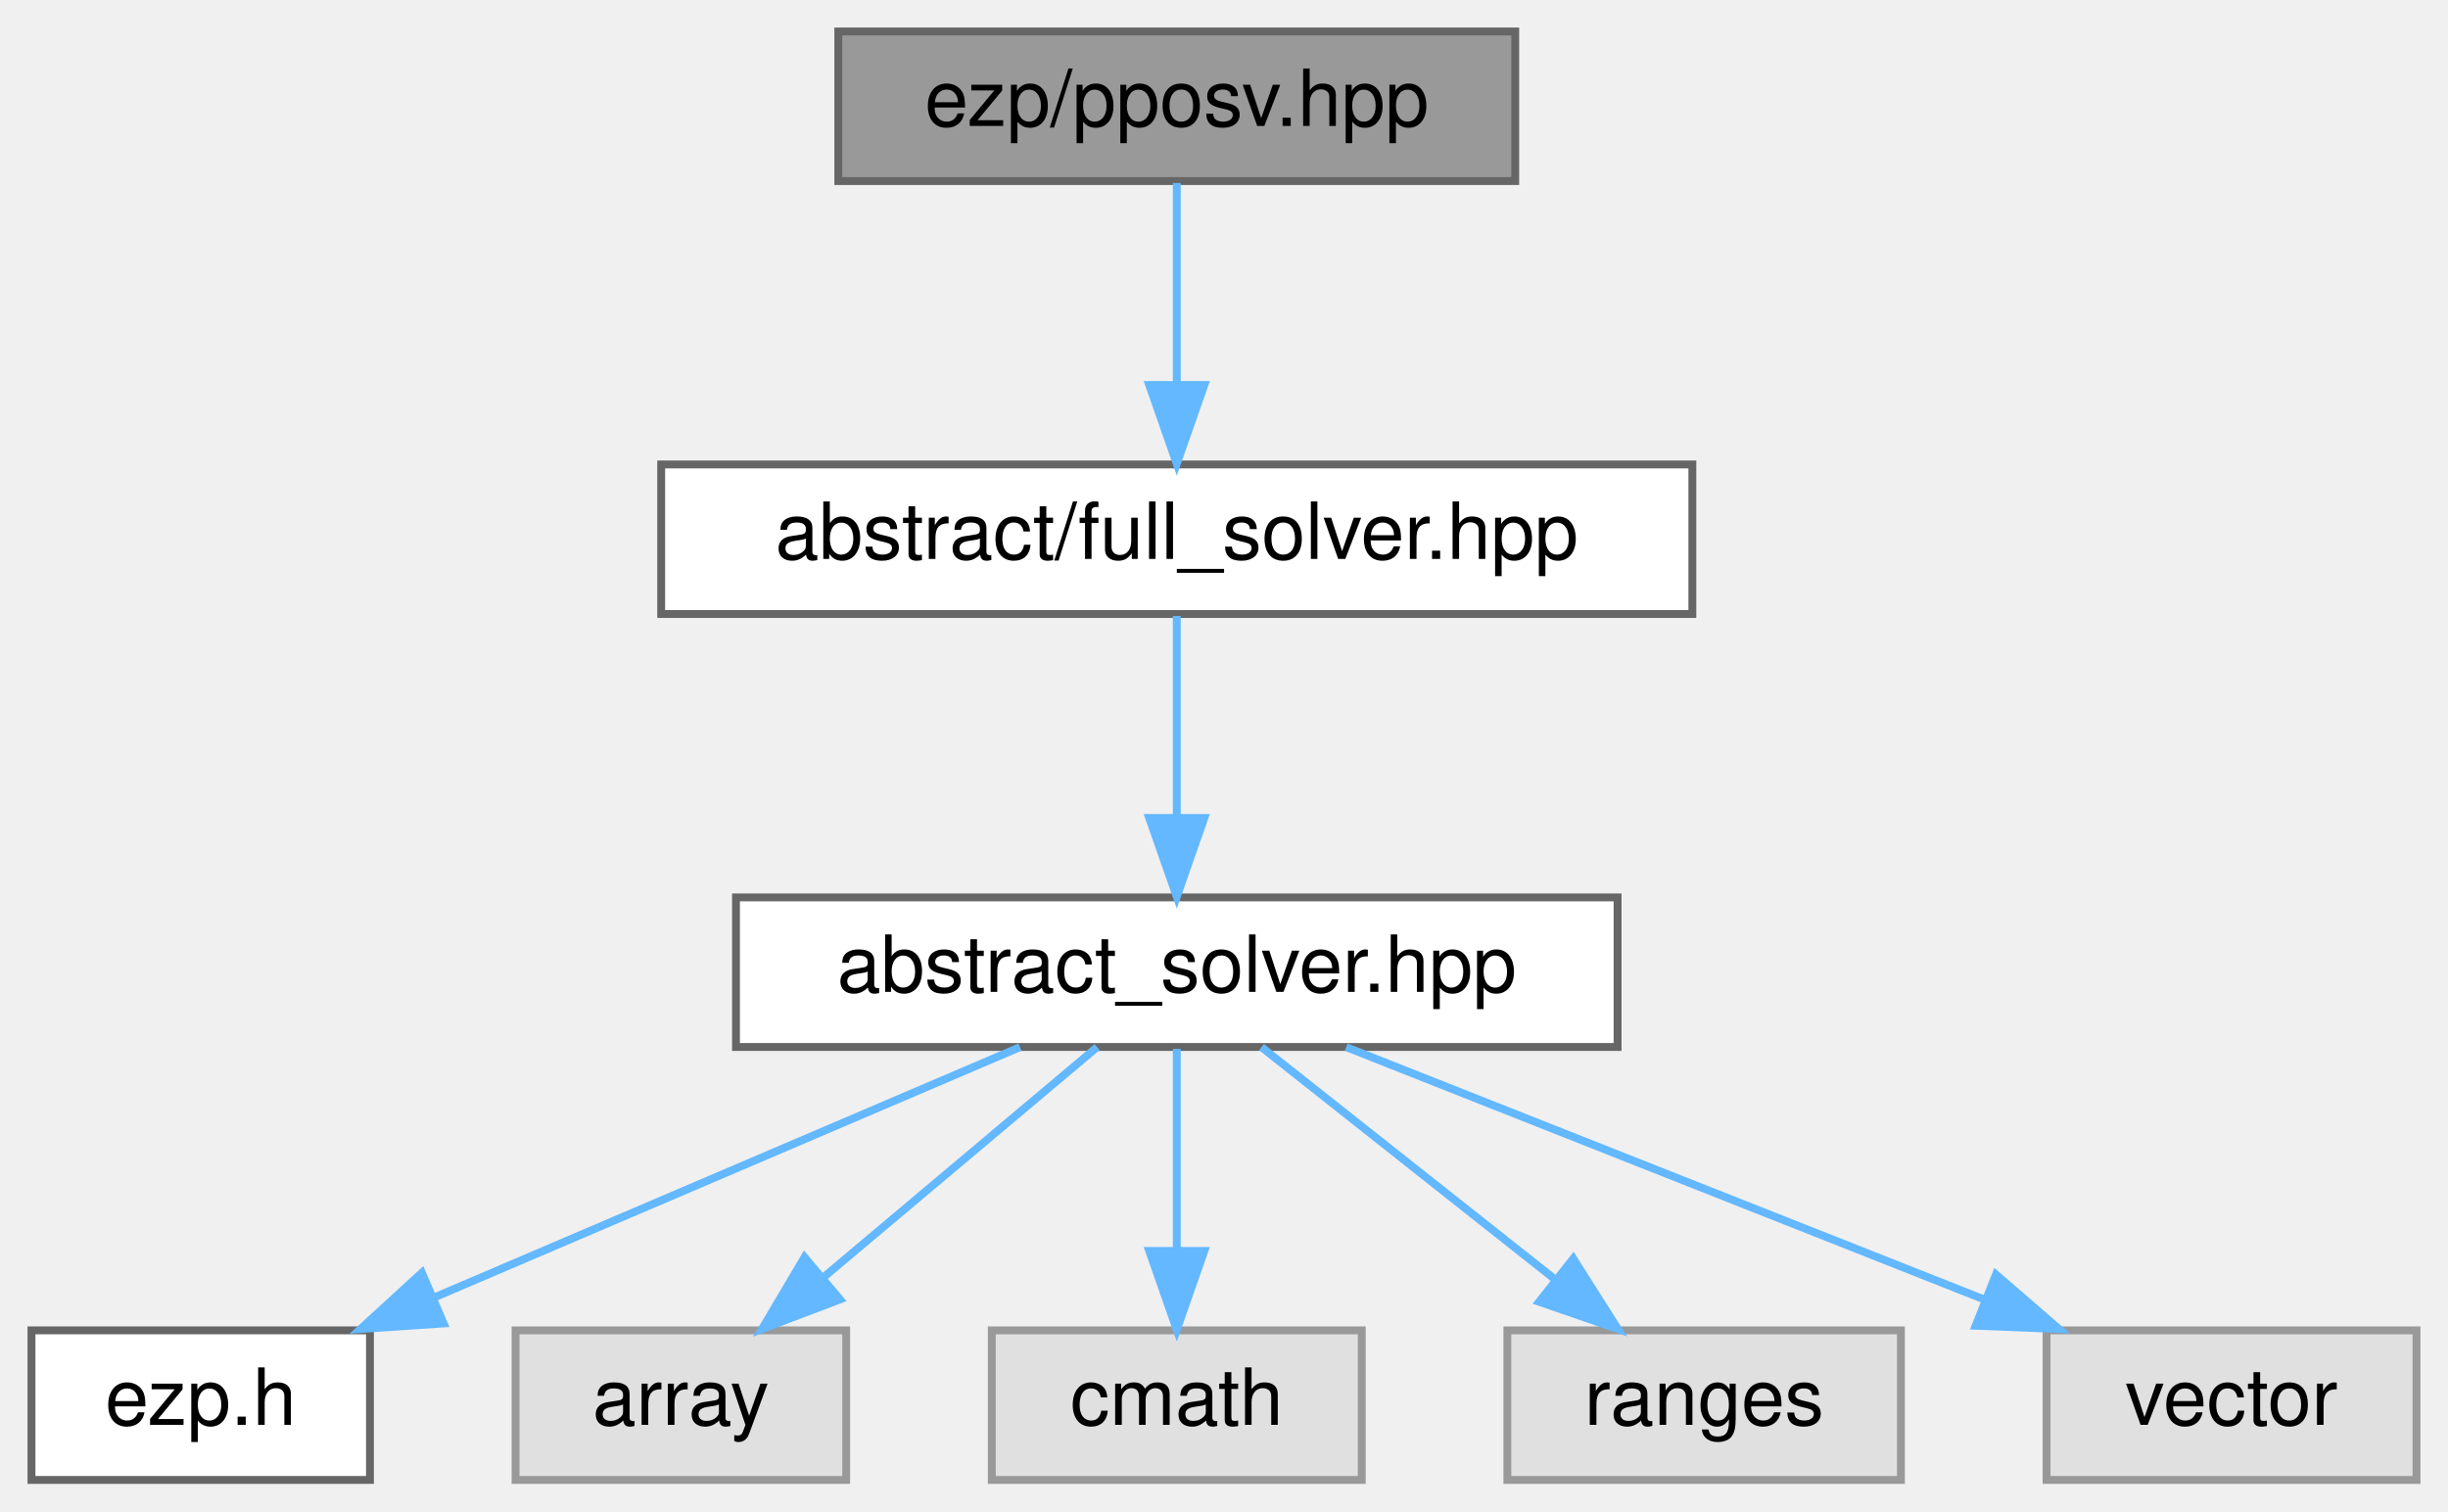
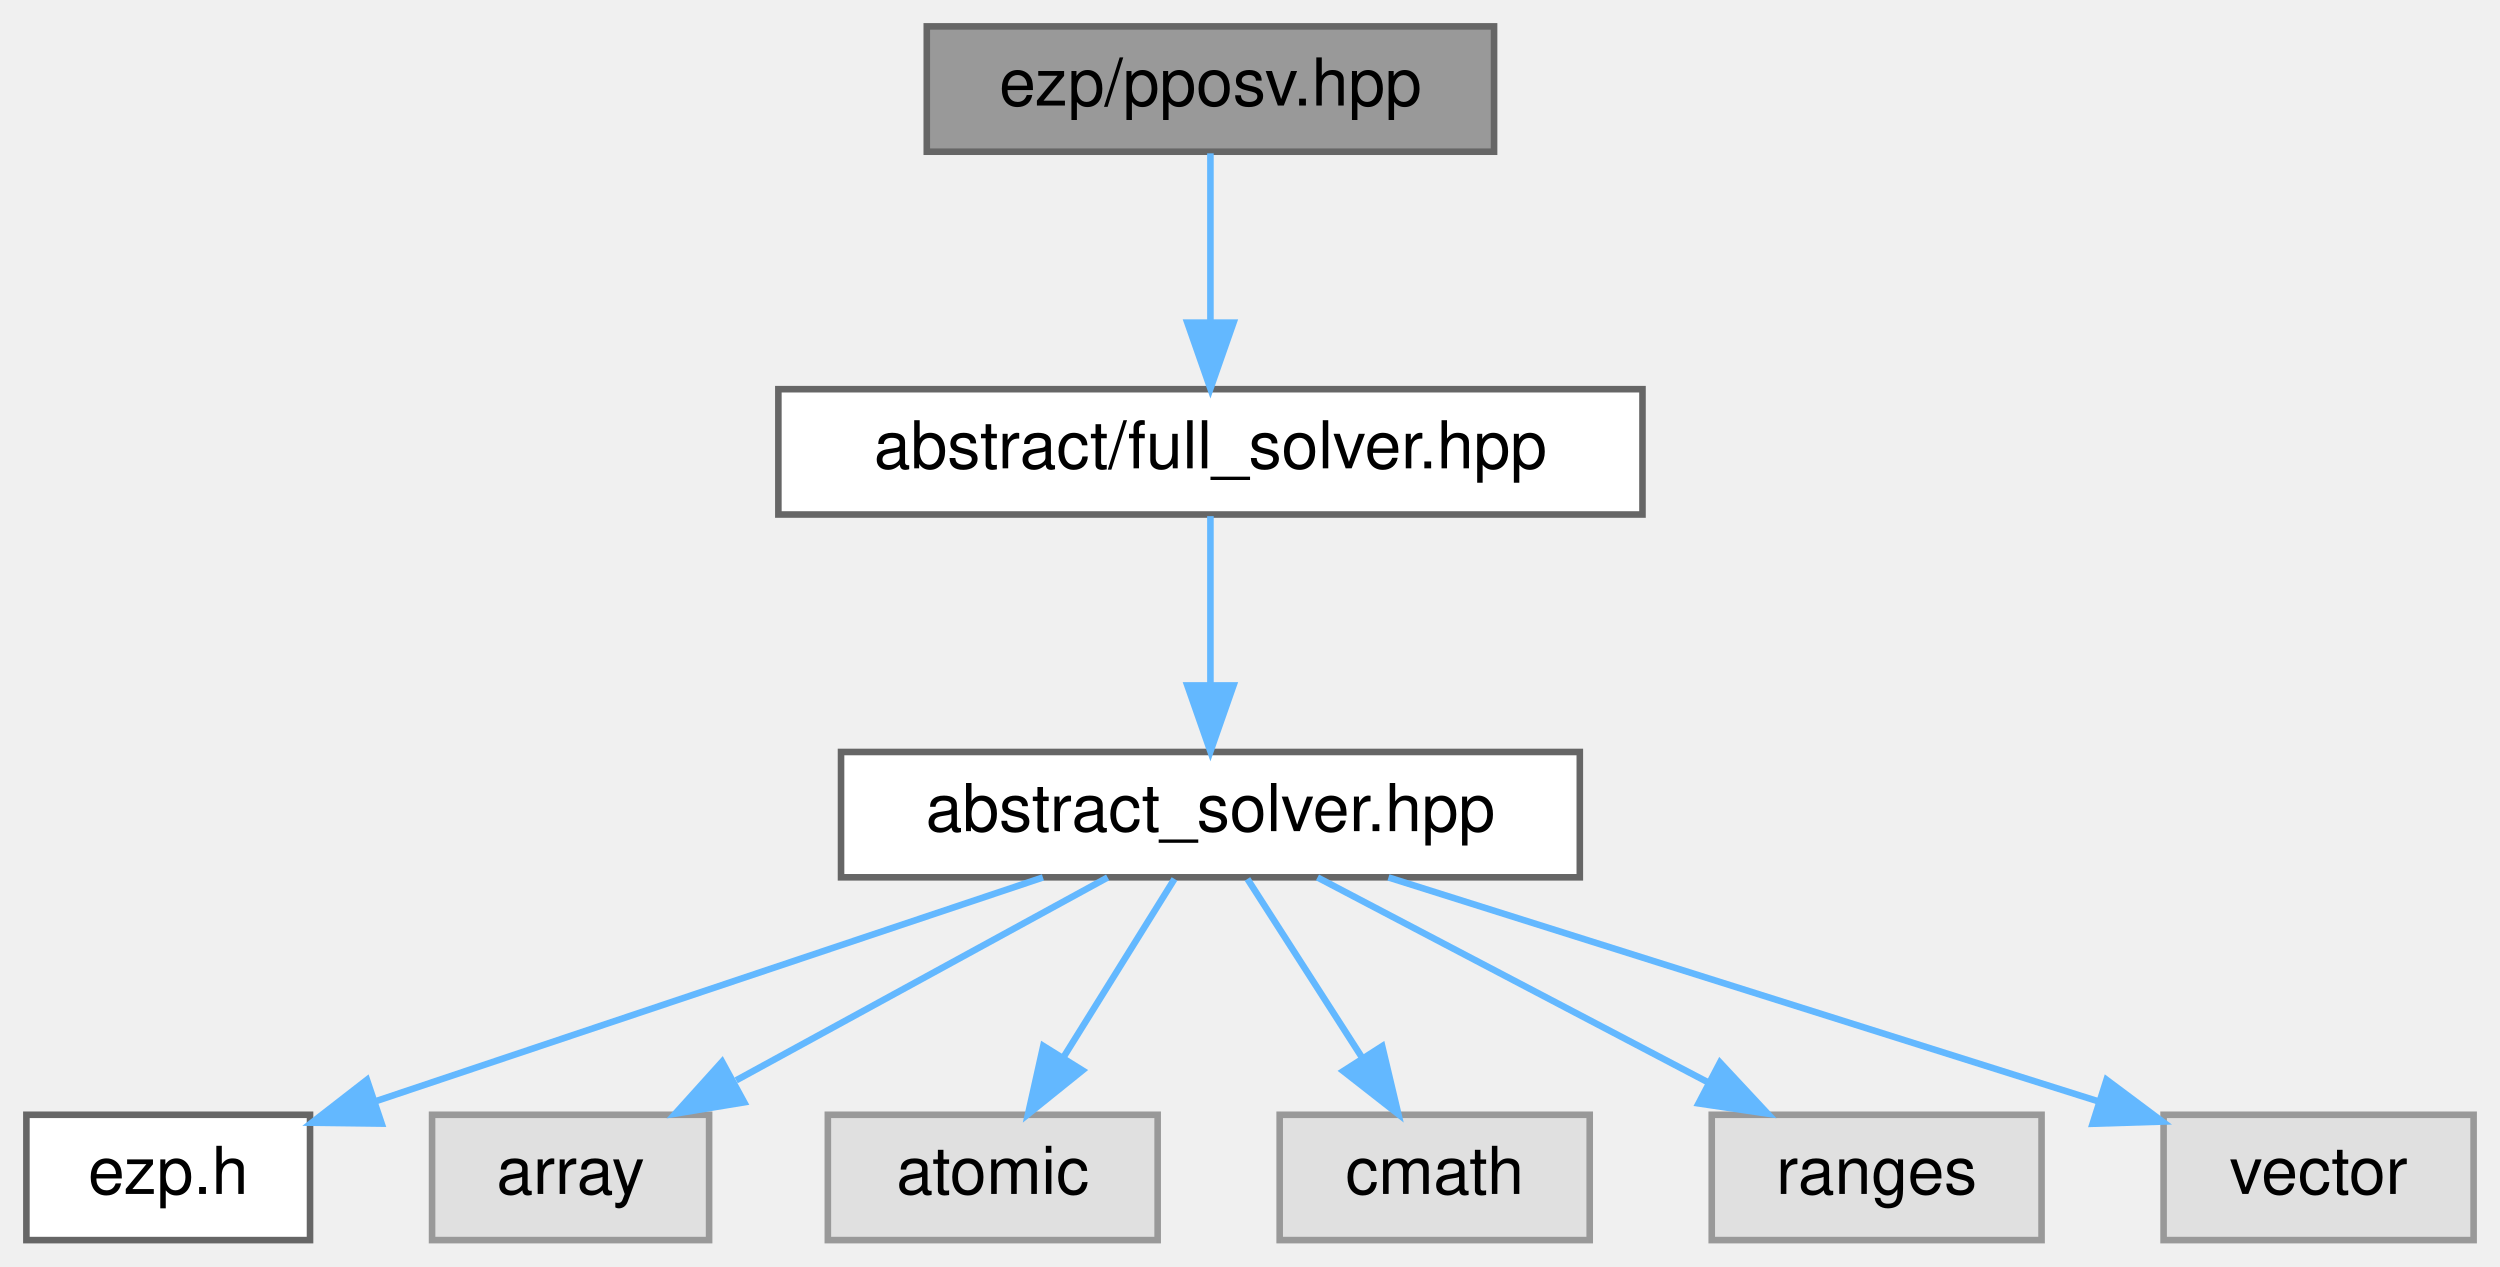
- <svg xmlns="http://www.w3.org/2000/svg" xmlns:xlink="http://www.w3.org/1999/xlink" width="311pt" height="192pt" viewBox="0.00 0.00 311.00 192.00">
+ <svg xmlns="http://www.w3.org/2000/svg" xmlns:xlink="http://www.w3.org/1999/xlink" width="379pt" height="192pt" viewBox="0.00 0.00 379.00 192.00">
  <g id="graph0" class="graph" transform="scale(1 1) rotate(0) translate(4 188)">
    <g id="Node000001" class="node">
      <g id="a_Node000001">
        <a xlink:title=" ">
-           <polygon fill="#999999" stroke="#666666" points="188.5,-184 102.5,-184 102.5,-165 188.5,-165 188.5,-184" />
-           <text text-anchor="middle" x="145.5" y="-172" font-family="Helvetica,sans-Serif" font-size="10.00">ezp/pposv.hpp</text>
+           <polygon fill="#999999" stroke="#666666" points="222.5,-184 136.5,-184 136.5,-165 222.5,-165 222.5,-184" />
+           <text text-anchor="middle" x="179.5" y="-172" font-family="Helvetica,sans-Serif" font-size="10.00">ezp/pposv.hpp</text>
        </a>
      </g>
    </g>
    <g id="Node000002" class="node">
      <g id="a_Node000002">
        <a xlink:href="../../d0/dec/full__solver_8hpp_source.html" target="_top" xlink:title=" ">
-           <polygon fill="white" stroke="#666666" points="211,-129 80,-129 80,-110 211,-110 211,-129" />
-           <text text-anchor="middle" x="145.5" y="-117" font-family="Helvetica,sans-Serif" font-size="10.00">abstract/full_solver.hpp</text>
+           <polygon fill="white" stroke="#666666" points="245,-129 114,-129 114,-110 245,-110 245,-129" />
+           <text text-anchor="middle" x="179.5" y="-117" font-family="Helvetica,sans-Serif" font-size="10.00">abstract/full_solver.hpp</text>
        </a>
      </g>
    </g>
    <g id="edge1_Node000001_Node000002" class="edge">
      <g id="a_edge1_Node000001_Node000002">
        <a xlink:title=" ">
-           <path fill="none" stroke="#63b8ff" d="M145.5,-164.75C145.5,-157.8 145.5,-147.85 145.5,-139.13" />
-           <polygon fill="#63b8ff" stroke="#63b8ff" points="149,-139.09 145.5,-129.09 142,-139.09 149,-139.09" />
+           <path fill="none" stroke="#63b8ff" d="M179.5,-164.75C179.5,-157.8 179.5,-147.85 179.5,-139.13" />
+           <polygon fill="#63b8ff" stroke="#63b8ff" points="183,-139.09 179.5,-129.09 176,-139.09 183,-139.09" />
        </a>
      </g>
    </g>
    <g id="Node000003" class="node">
      <g id="a_Node000003">
        <a xlink:href="../../dc/ddc/abstract__solver_8hpp_source.html" target="_top" xlink:title=" ">
-           <polygon fill="white" stroke="#666666" points="201.5,-74 89.5,-74 89.5,-55 201.5,-55 201.5,-74" />
-           <text text-anchor="middle" x="145.5" y="-62" font-family="Helvetica,sans-Serif" font-size="10.00">abstract_solver.hpp</text>
+           <polygon fill="white" stroke="#666666" points="235.5,-74 123.5,-74 123.5,-55 235.5,-55 235.5,-74" />
+           <text text-anchor="middle" x="179.5" y="-62" font-family="Helvetica,sans-Serif" font-size="10.00">abstract_solver.hpp</text>
        </a>
      </g>
    </g>
    <g id="edge2_Node000002_Node000003" class="edge">
      <g id="a_edge2_Node000002_Node000003">
        <a xlink:title=" ">
-           <path fill="none" stroke="#63b8ff" d="M145.5,-109.75C145.5,-102.8 145.5,-92.85 145.5,-84.13" />
-           <polygon fill="#63b8ff" stroke="#63b8ff" points="149,-84.09 145.5,-74.09 142,-84.09 149,-84.09" />
+           <path fill="none" stroke="#63b8ff" d="M179.5,-109.75C179.5,-102.8 179.5,-92.85 179.5,-84.13" />
+           <polygon fill="#63b8ff" stroke="#63b8ff" points="183,-84.09 179.5,-74.09 176,-84.09 183,-84.09" />
        </a>
      </g>
    </g>
    <g id="Node000004" class="node">
      <g id="a_Node000004">
        <a xlink:href="../../d1/d4c/ezp_8h_source.html" target="_top" xlink:title=" ">
          <polygon fill="white" stroke="#666666" points="43,-19 0,-19 0,0 43,0 43,-19" />
          <text text-anchor="middle" x="21.5" y="-7" font-family="Helvetica,sans-Serif" font-size="10.00">ezp.h</text>
        </a>
      </g>
    </g>
    <g id="edge3_Node000003_Node000004" class="edge">
      <g id="a_edge3_Node000003_Node000004">
        <a xlink:title=" ">
-           <path fill="none" stroke="#63b8ff" d="M125.58,-54.98C105.45,-46.38 74.12,-32.99 51.09,-23.15" />
-           <polygon fill="#63b8ff" stroke="#63b8ff" points="52.36,-19.88 41.79,-19.17 49.6,-26.32 52.36,-19.88" />
+           <path fill="none" stroke="#63b8ff" d="M154.11,-54.98C126.65,-45.77 82.81,-31.07 53.12,-21.11" />
+           <polygon fill="#63b8ff" stroke="#63b8ff" points="53.86,-17.66 43.26,-17.8 51.63,-24.3 53.86,-17.66" />
        </a>
      </g>
    </g>
    <g id="Node000005" class="node">
      <g id="a_Node000005">
        <a xlink:title=" ">
          <polygon fill="#e0e0e0" stroke="#999999" points="103.5,-19 61.5,-19 61.5,0 103.5,0 103.5,-19" />
          <text text-anchor="middle" x="82.5" y="-7" font-family="Helvetica,sans-Serif" font-size="10.00">array</text>
        </a>
      </g>
    </g>
    <g id="edge4_Node000003_Node000005" class="edge">
      <g id="a_edge4_Node000003_Node000005">
        <a xlink:title=" ">
-           <path fill="none" stroke="#63b8ff" d="M135.38,-54.98C126.06,-47.15 112.03,-35.34 100.76,-25.86" />
-           <polygon fill="#63b8ff" stroke="#63b8ff" points="102.71,-22.93 92.81,-19.17 98.21,-28.29 102.71,-22.93" />
+           <path fill="none" stroke="#63b8ff" d="M163.92,-54.98C148.73,-46.69 125.4,-33.94 107.6,-24.22" />
+           <polygon fill="#63b8ff" stroke="#63b8ff" points="108.82,-20.89 98.37,-19.17 105.47,-27.04 108.82,-20.89" />
        </a>
      </g>
    </g>
    <g id="Node000006" class="node">
      <g id="a_Node000006">
        <a xlink:title=" ">
-           <polygon fill="#e0e0e0" stroke="#999999" points="169,-19 122,-19 122,0 169,0 169,-19" />
-           <text text-anchor="middle" x="145.5" y="-7" font-family="Helvetica,sans-Serif" font-size="10.00">cmath</text>
+           <polygon fill="#e0e0e0" stroke="#999999" points="171.5,-19 121.5,-19 121.5,0 171.5,0 171.5,-19" />
+           <text text-anchor="middle" x="146.5" y="-7" font-family="Helvetica,sans-Serif" font-size="10.00">atomic</text>
        </a>
      </g>
    </g>
    <g id="edge5_Node000003_Node000006" class="edge">
      <g id="a_edge5_Node000003_Node000006">
        <a xlink:title=" ">
-           <path fill="none" stroke="#63b8ff" d="M145.5,-54.75C145.5,-47.8 145.5,-37.85 145.5,-29.13" />
-           <polygon fill="#63b8ff" stroke="#63b8ff" points="149,-29.09 145.5,-19.09 142,-29.09 149,-29.09" />
+           <path fill="none" stroke="#63b8ff" d="M174.05,-54.75C169.49,-47.42 162.83,-36.73 157.21,-27.7" />
+           <polygon fill="#63b8ff" stroke="#63b8ff" points="160.1,-25.73 151.85,-19.09 154.16,-29.43 160.1,-25.73" />
        </a>
      </g>
    </g>
    <g id="Node000007" class="node">
      <g id="a_Node000007">
        <a xlink:title=" ">
-           <polygon fill="#e0e0e0" stroke="#999999" points="237.5,-19 187.5,-19 187.5,0 237.5,0 237.5,-19" />
-           <text text-anchor="middle" x="212.5" y="-7" font-family="Helvetica,sans-Serif" font-size="10.00">ranges</text>
+           <polygon fill="#e0e0e0" stroke="#999999" points="237,-19 190,-19 190,0 237,0 237,-19" />
+           <text text-anchor="middle" x="213.5" y="-7" font-family="Helvetica,sans-Serif" font-size="10.00">cmath</text>
        </a>
      </g>
    </g>
    <g id="edge6_Node000003_Node000007" class="edge">
      <g id="a_edge6_Node000003_Node000007">
        <a xlink:title=" ">
-           <path fill="none" stroke="#63b8ff" d="M156.26,-54.98C166.27,-47.07 181.39,-35.11 193.43,-25.58" />
-           <polygon fill="#63b8ff" stroke="#63b8ff" points="195.87,-28.12 201.54,-19.17 191.53,-22.63 195.87,-28.12" />
+           <path fill="none" stroke="#63b8ff" d="M185.11,-54.75C189.82,-47.42 196.67,-36.73 202.47,-27.7" />
+           <polygon fill="#63b8ff" stroke="#63b8ff" points="205.54,-29.4 207.99,-19.09 199.64,-25.62 205.54,-29.4" />
        </a>
      </g>
    </g>
    <g id="Node000008" class="node">
      <g id="a_Node000008">
        <a xlink:title=" ">
-           <polygon fill="#e0e0e0" stroke="#999999" points="303,-19 256,-19 256,0 303,0 303,-19" />
-           <text text-anchor="middle" x="279.5" y="-7" font-family="Helvetica,sans-Serif" font-size="10.00">vector</text>
+           <polygon fill="#e0e0e0" stroke="#999999" points="305.5,-19 255.5,-19 255.5,0 305.5,0 305.5,-19" />
+           <text text-anchor="middle" x="280.5" y="-7" font-family="Helvetica,sans-Serif" font-size="10.00">ranges</text>
        </a>
      </g>
    </g>
    <g id="edge7_Node000003_Node000008" class="edge">
      <g id="a_edge7_Node000003_Node000008">
        <a xlink:title=" ">
-           <path fill="none" stroke="#63b8ff" d="M167.03,-54.98C188.97,-46.3 223.24,-32.75 248.19,-22.88" />
-           <polygon fill="#63b8ff" stroke="#63b8ff" points="249.57,-26.1 257.58,-19.17 246.99,-19.59 249.57,-26.1" />
+           <path fill="none" stroke="#63b8ff" d="M195.73,-54.98C211.68,-46.61 236.28,-33.7 254.88,-23.95" />
+           <polygon fill="#63b8ff" stroke="#63b8ff" points="256.75,-26.92 263.98,-19.17 253.5,-20.72 256.75,-26.92" />
+         </a>
+       </g>
+     </g>
+     <g id="Node000009" class="node">
+       <g id="a_Node000009">
+         <a xlink:title=" ">
+           <polygon fill="#e0e0e0" stroke="#999999" points="371,-19 324,-19 324,0 371,0 371,-19" />
+           <text text-anchor="middle" x="347.5" y="-7" font-family="Helvetica,sans-Serif" font-size="10.00">vector</text>
+         </a>
+       </g>
+     </g>
+     <g id="edge8_Node000003_Node000009" class="edge">
+       <g id="a_edge8_Node000003_Node000009">
+         <a xlink:title=" ">
+           <path fill="none" stroke="#63b8ff" d="M206.49,-54.98C235.79,-45.74 282.59,-30.98 314.16,-21.02" />
+           <polygon fill="#63b8ff" stroke="#63b8ff" points="315.35,-24.31 323.83,-17.97 313.24,-17.64 315.35,-24.31" />
        </a>
      </g>
    </g>
  </g>
</svg>
